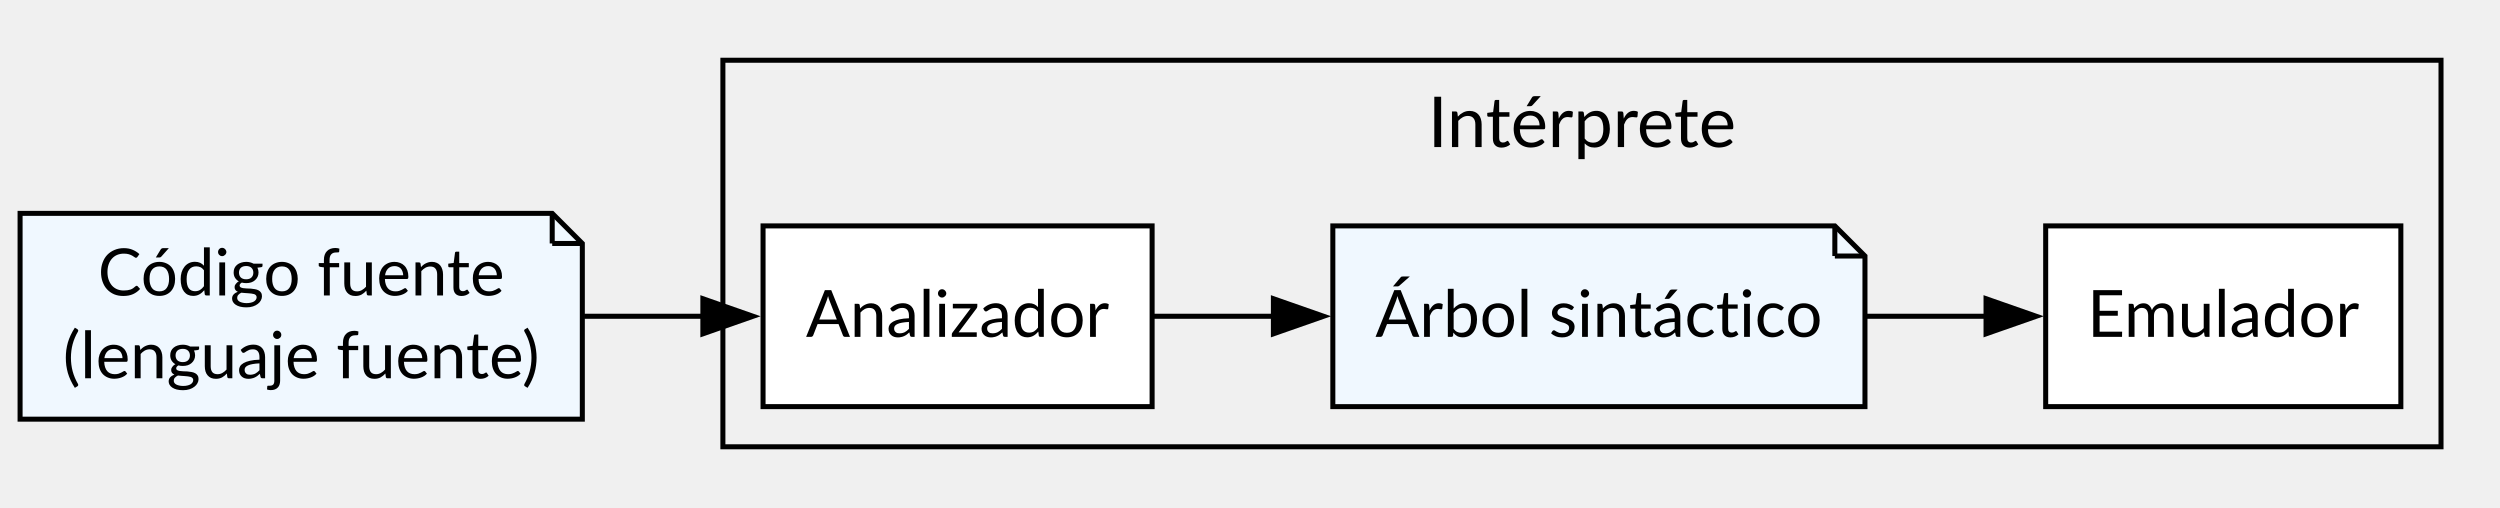
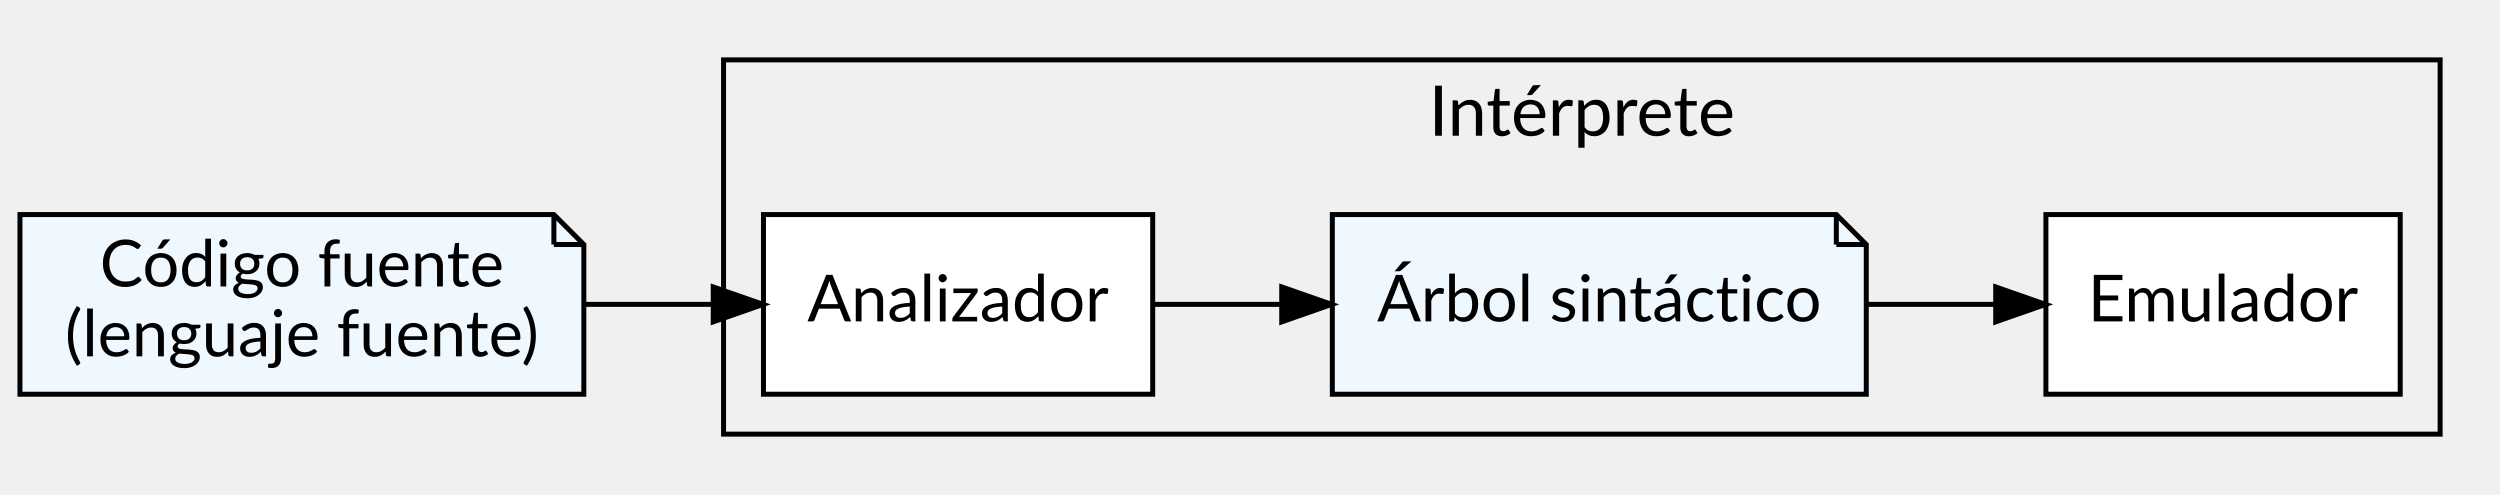
- <svg xmlns="http://www.w3.org/2000/svg" width="498pt" height="101pt" viewBox="0.00 0.00 498.00 101.00">
-   <g id="graph0" class="graph" transform="scale(1 1) rotate(0) translate(4 97)">
+ <svg xmlns="http://www.w3.org/2000/svg" width="501pt" height="99pt" viewBox="0.00 0.00 501.00 99.00">
+   <g id="graph0" class="graph" transform="scale(1 1) rotate(0) translate(4 95)">
    <g id="clust1" class="cluster">
-       <polygon fill="none" stroke="black" points="140,-8 140,-85 482.25,-85 482.25,-8 140,-8" />
-       <text xml:space="preserve" text-anchor="middle" x="311.12" y="-67.7" font-family="Lato" font-size="14.00">Intérprete</text>
+       <polygon fill="transparent" stroke="black" points="141,-8 141,-83 485,-83 485,-8 141,-8" />
+       <text text-anchor="middle" x="313" y="-67.8" font-family="Lato" font-size="14.00">Intérprete</text>
    </g>
    <g id="node1" class="node">
-       <polygon fill="aliceblue" stroke="black" points="106,-54.5 0,-54.5 0,-13.5 112,-13.5 112,-48.5 106,-54.5" />
-       <polyline fill="none" stroke="black" points="106,-54.5 106,-48.5" />
-       <polyline fill="none" stroke="black" points="112,-48.5 106,-48.5" />
-       <text xml:space="preserve" text-anchor="middle" x="56" y="-38.15" font-family="Lato" font-size="13.00">Código fuente</text>
-       <text xml:space="preserve" text-anchor="middle" x="56" y="-21.65" font-family="Lato" font-size="13.00">(lenguaje fuente)</text>
+       <polygon fill="aliceblue" stroke="black" points="107,-52 0,-52 0,-16 113,-16 113,-46 107,-52" />
+       <polyline fill="none" stroke="black" points="107,-52 107,-46 " />
+       <polyline fill="none" stroke="black" points="113,-46 107,-46 " />
+       <text text-anchor="middle" x="56.5" y="-37.6" font-family="Lato" font-size="13.00">Código fuente</text>
+       <text text-anchor="middle" x="56.5" y="-23.6" font-family="Lato" font-size="13.00">(lenguaje fuente)</text>
    </g>
    <g id="node3" class="node">
-       <polygon fill="white" stroke="black" points="225.5,-52 148,-52 148,-16 225.5,-16 225.5,-52" />
-       <text xml:space="preserve" text-anchor="middle" x="186.75" y="-29.9" font-family="Lato" font-size="13.00">Analizador</text>
+       <polygon fill="white" stroke="black" points="227,-52 149,-52 149,-16 227,-16 227,-52" />
+       <text text-anchor="middle" x="188" y="-30.6" font-family="Lato" font-size="13.00">Analizador</text>
    </g>
    <g id="edge3" class="edge">
-       <path fill="none" stroke="black" d="M112.35,-34C120.22,-34 128.28,-34 136.04,-34" />
-       <polygon fill="black" stroke="black" points="136.01,-37.5 146.01,-34 136.01,-30.5 136.01,-37.5" />
+       <path fill="none" stroke="black" d="M113.17,-34C121.65,-34 130.35,-34 138.66,-34" />
+       <polygon fill="black" stroke="black" points="138.93,-37.5 148.93,-34 138.93,-30.5 138.93,-37.5" />
    </g>
    <g id="node2" class="node">
-       <polygon fill="aliceblue" stroke="black" points="361.5,-52 261.5,-52 261.5,-16 367.5,-16 367.5,-46 361.5,-52" />
-       <polyline fill="none" stroke="black" points="361.5,-52 361.5,-46" />
-       <polyline fill="none" stroke="black" points="367.5,-46 361.5,-46" />
-       <text xml:space="preserve" text-anchor="middle" x="314.5" y="-29.9" font-family="Lato" font-size="13.00">Árbol sintáctico</text>
+       <polygon fill="aliceblue" stroke="black" points="364,-52 263,-52 263,-16 370,-16 370,-46 364,-52" />
+       <polyline fill="none" stroke="black" points="364,-52 364,-46 " />
+       <polyline fill="none" stroke="black" points="370,-46 364,-46 " />
+       <text text-anchor="middle" x="316.5" y="-30.6" font-family="Lato" font-size="13.00">Árbol sintáctico</text>
    </g>
    <g id="node4" class="node">
-       <polygon fill="white" stroke="black" points="474.25,-52 403.5,-52 403.5,-16 474.25,-16 474.25,-52" />
-       <text xml:space="preserve" text-anchor="middle" x="438.88" y="-29.9" font-family="Lato" font-size="13.00">Emulador</text>
+       <polygon fill="white" stroke="black" points="477,-52 406,-52 406,-16 477,-16 477,-52" />
+       <text text-anchor="middle" x="441.5" y="-30.6" font-family="Lato" font-size="13.00">Emulador</text>
    </g>
    <g id="edge2" class="edge">
-       <path fill="none" stroke="black" d="M367.75,-34C375.69,-34 383.83,-34 391.63,-34" />
-       <polygon fill="black" stroke="black" points="391.62,-37.5 401.62,-34 391.62,-30.5 391.62,-37.5" />
+       <path fill="none" stroke="black" d="M370.02,-34C378.56,-34 387.33,-34 395.67,-34" />
+       <polygon fill="black" stroke="black" points="395.94,-37.5 405.94,-34 395.94,-30.5 395.94,-37.5" />
    </g>
    <g id="edge1" class="edge">
-       <path fill="none" stroke="black" d="M225.82,-34C233.39,-34 241.52,-34 249.68,-34" />
-       <polygon fill="black" stroke="black" points="249.66,-37.5 259.66,-34 249.66,-30.5 249.66,-37.5" />
+       <path fill="none" stroke="black" d="M227.3,-34C235.35,-34 244.04,-34 252.72,-34" />
+       <polygon fill="black" stroke="black" points="252.86,-37.5 262.86,-34 252.86,-30.5 252.86,-37.5" />
    </g>
  </g>
</svg>
